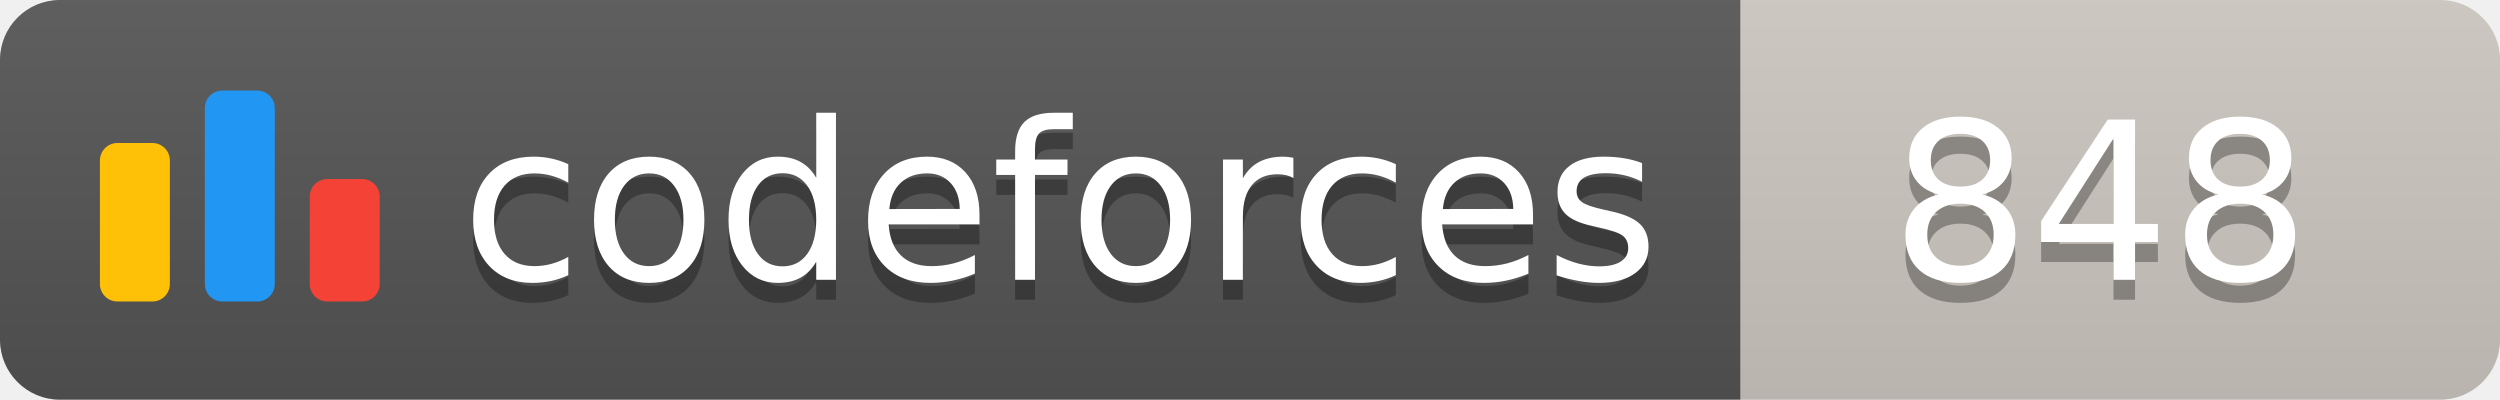
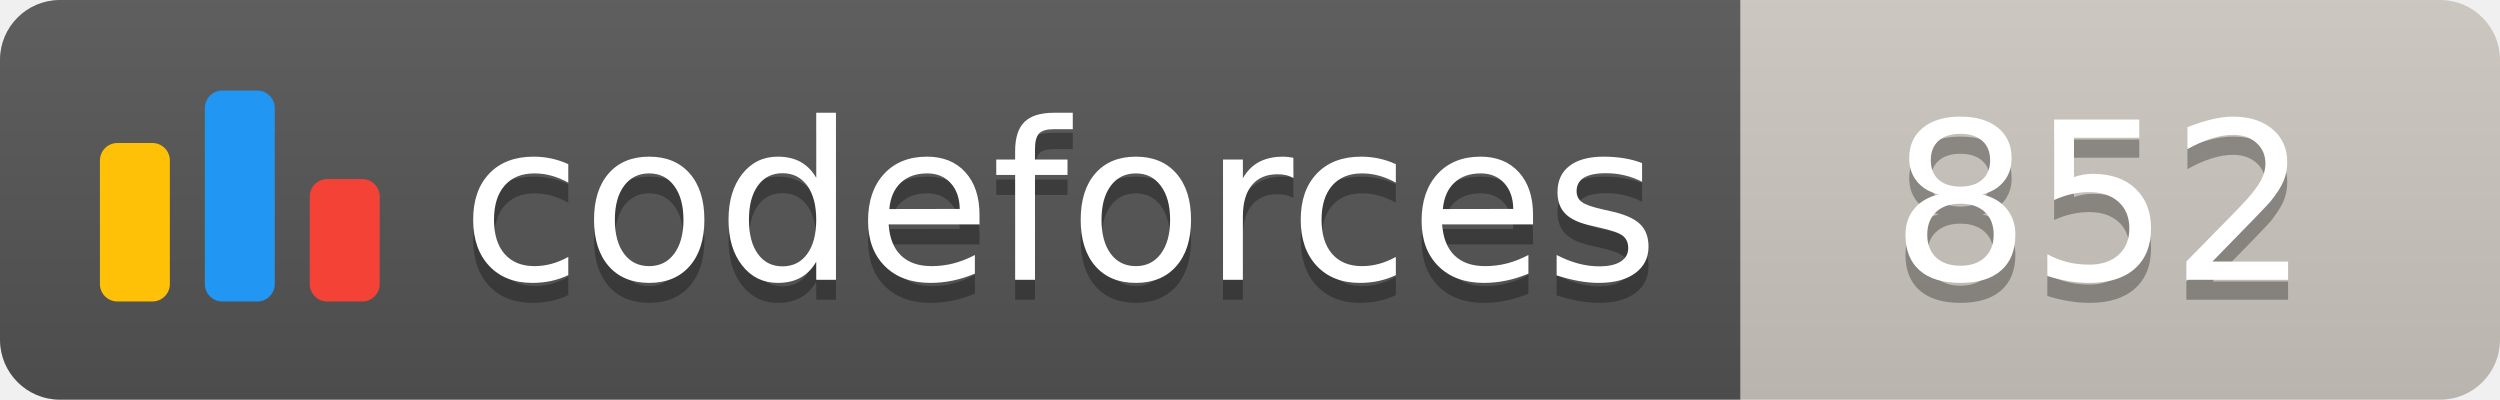
<svg xmlns="http://www.w3.org/2000/svg" width="125.1" height="20">
  <linearGradient id="smooth" x2="0" y2="100%">
    <stop offset="0" stop-color="#bbb" stop-opacity=".1" />
    <stop offset="1" stop-opacity=".1" />
  </linearGradient>
  <clipPath id="round">
    <rect width="125.1" height="20" rx="3" fill="#fff" />
  </clipPath>
  <g clip-path="url(#round)">
    <rect width="87.1" height="20" fill="#555" />
    <rect x="87.1" width="38.0" height="20" fill="#cec8c1" />
    <rect width="125.1" height="20" fill="url(#smooth)" />
  </g>
  <g fill="#fff" text-anchor="middle" font-family="DejaVu Sans,Verdana,Geneva,sans-serif" font-size="110">
    <svg x="5" y="3" class="logo" width="14" height="14" viewBox="0 0 32 25" fill="none">
      <rect y="6" width="8" height="18.125" rx="2" fill="#FFC107" />
      <rect x="24" y="10.125" width="8" height="14" rx="2" fill="#F44336" />
      <rect x="12" width="8" height="24.125" rx="2" fill="#2196F3" />
    </svg>
    <text x="530.5" y="150" fill="#010101" fill-opacity=".3" transform="scale(0.1)" textLength="601.0" lengthAdjust="spacing">codeforces
        </text>
    <text x="530.5" y="140" transform="scale(0.1)" textLength="601.0" lengthAdjust="spacing">codeforces</text>
-     <text x="1051.0" y="150" fill="#010101" fill-opacity=".3" transform="scale(0.1)" textLength="280.0" lengthAdjust="spacing">848
+     <text x="1051.0" y="150" fill="#010101" fill-opacity=".3" transform="scale(0.1)" textLength="280.0" lengthAdjust="spacing">852
        </text>
-     <text x="1051.0" y="140" transform="scale(0.1)" textLength="280.0" lengthAdjust="spacing">848</text>
+     <text x="1051.0" y="140" transform="scale(0.1)" textLength="280.0" lengthAdjust="spacing">852</text>
  </g>
</svg>
